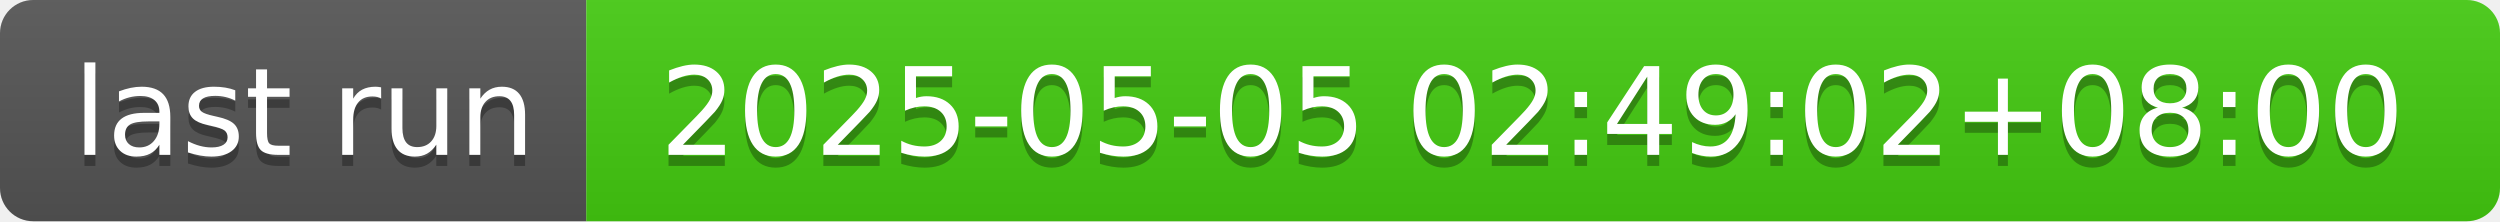
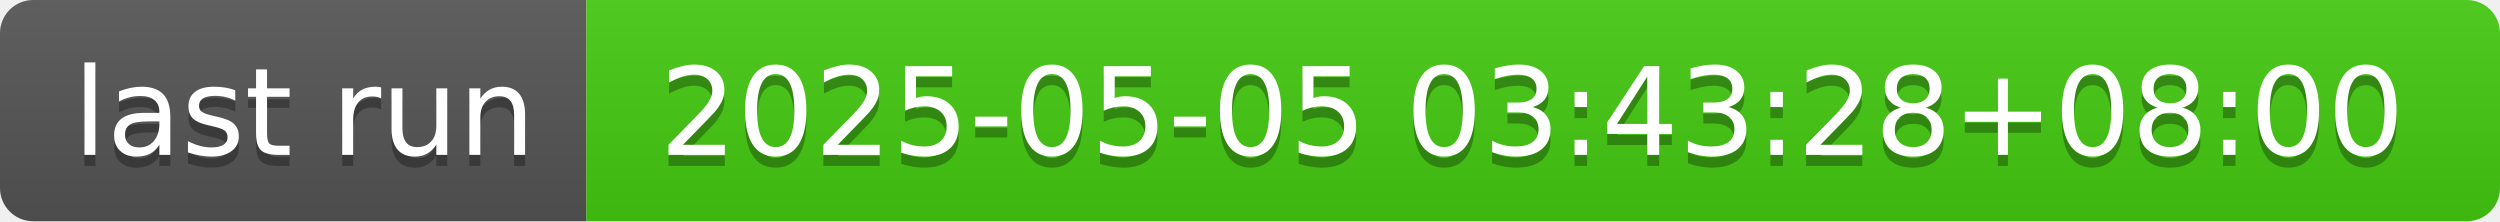
- <svg xmlns="http://www.w3.org/2000/svg" width="226" height="20" role="img" aria-label="last run: 2025-05-05 02:49:02+08:00">
+ <svg xmlns="http://www.w3.org/2000/svg" width="226" height="20" role="img" aria-label="last run: 2025-05-05 03:43:28+08:00">
  <linearGradient id="s" x2="0" y2="100%">
    <stop offset="0" stop-color="#bbb" stop-opacity=".1" />
    <stop offset="1" stop-opacity=".1" />
  </linearGradient>
  <clipPath id="r">
    <rect width="226" height="20" rx="3" fill="#fff" />
  </clipPath>
  <g clip-path="url(#r)">
    <rect width="53" height="20" fill="#555" />
    <rect x="53" width="173" height="20" fill="#4c1" />
    <rect width="226" height="20" fill="url(#s)" />
  </g>
  <g fill="#fff" text-anchor="middle" font-family="Verdana,Geneva,DejaVu Sans,sans-serif" text-rendering="geometricPrecision" font-size="110">
    <text aria-hidden="true" x="275" y="150" fill="#010101" fill-opacity=".3" transform="scale(.1)" textLength="430">last run</text>
    <text x="275" y="140" transform="scale(.1)" fill="#fff" textLength="430">last run</text>
-     <text aria-hidden="true" x="1385" y="150" fill="#010101" fill-opacity=".3" transform="scale(.1)" textLength="1630">2025-05-05 02:49:02+08:00</text>
-     <text x="1385" y="140" transform="scale(.1)" fill="#fff" textLength="1630">2025-05-05 02:49:02+08:00</text>
+     <text aria-hidden="true" x="1385" y="150" fill="#010101" fill-opacity=".3" transform="scale(.1)" textLength="1630">2025-05-05 03:43:28+08:00</text>
+     <text x="1385" y="140" transform="scale(.1)" fill="#fff" textLength="1630">2025-05-05 03:43:28+08:00</text>
  </g>
</svg>
